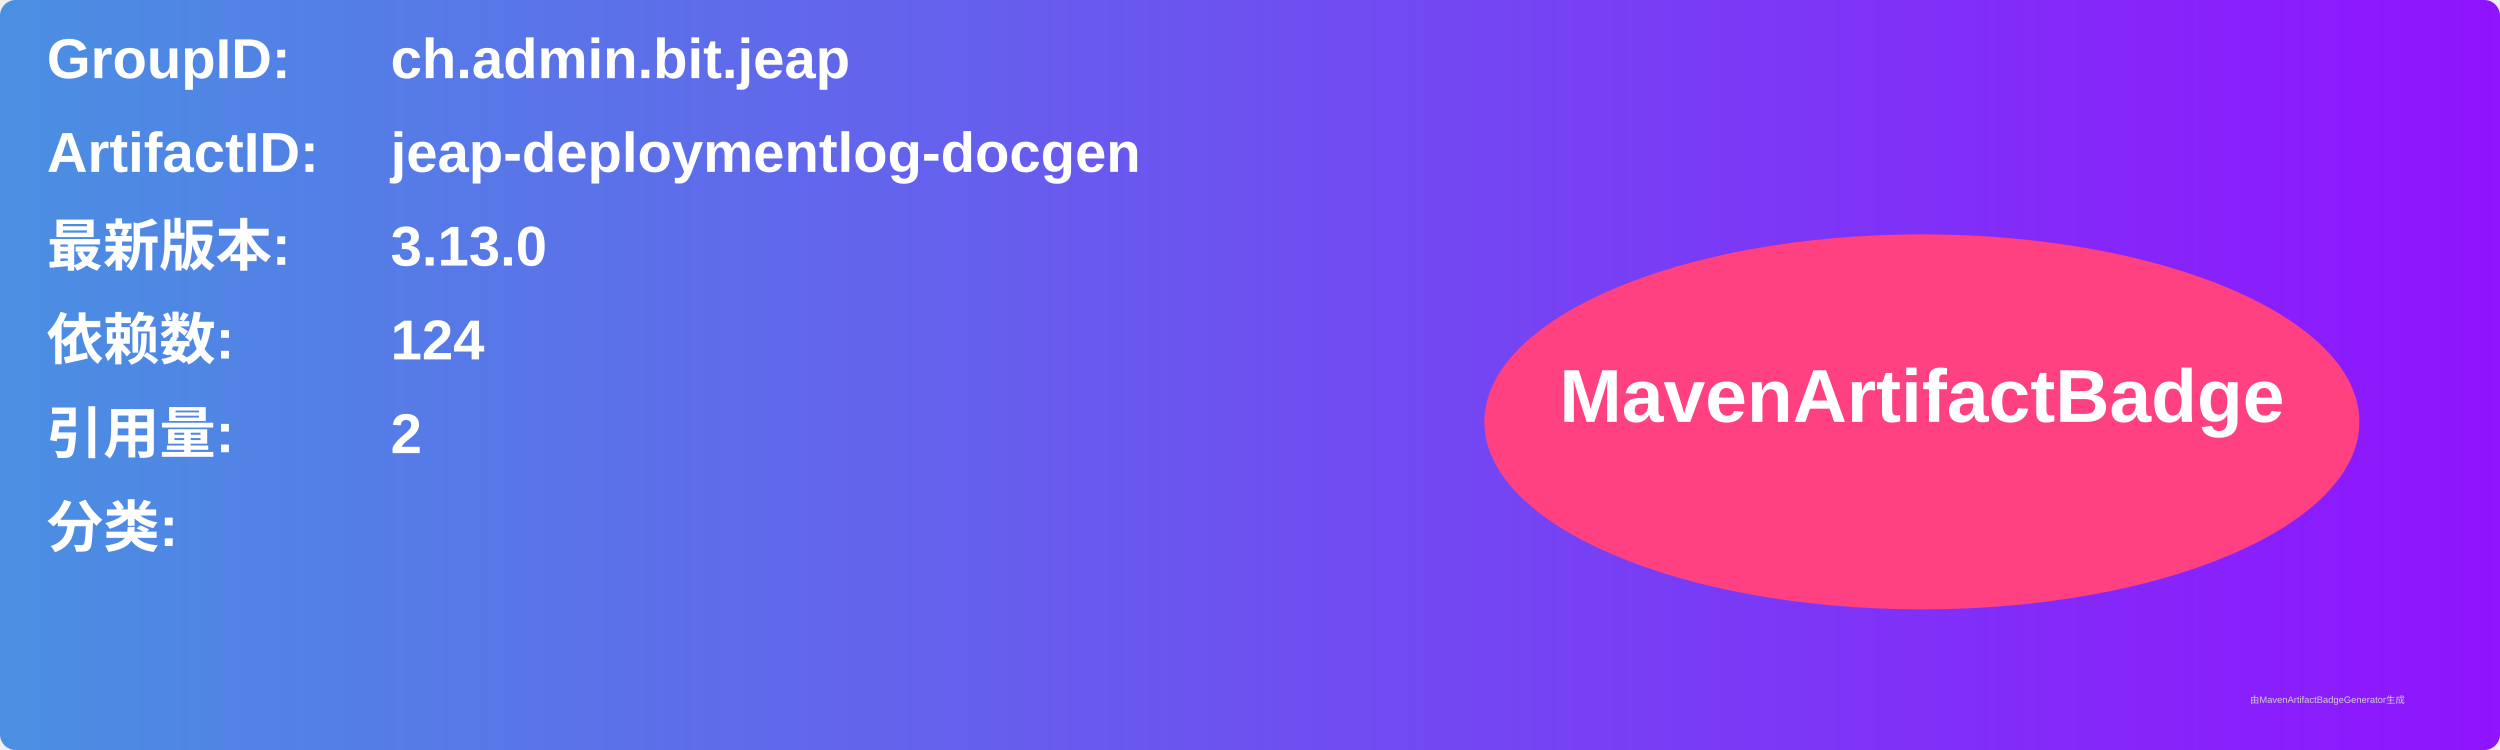
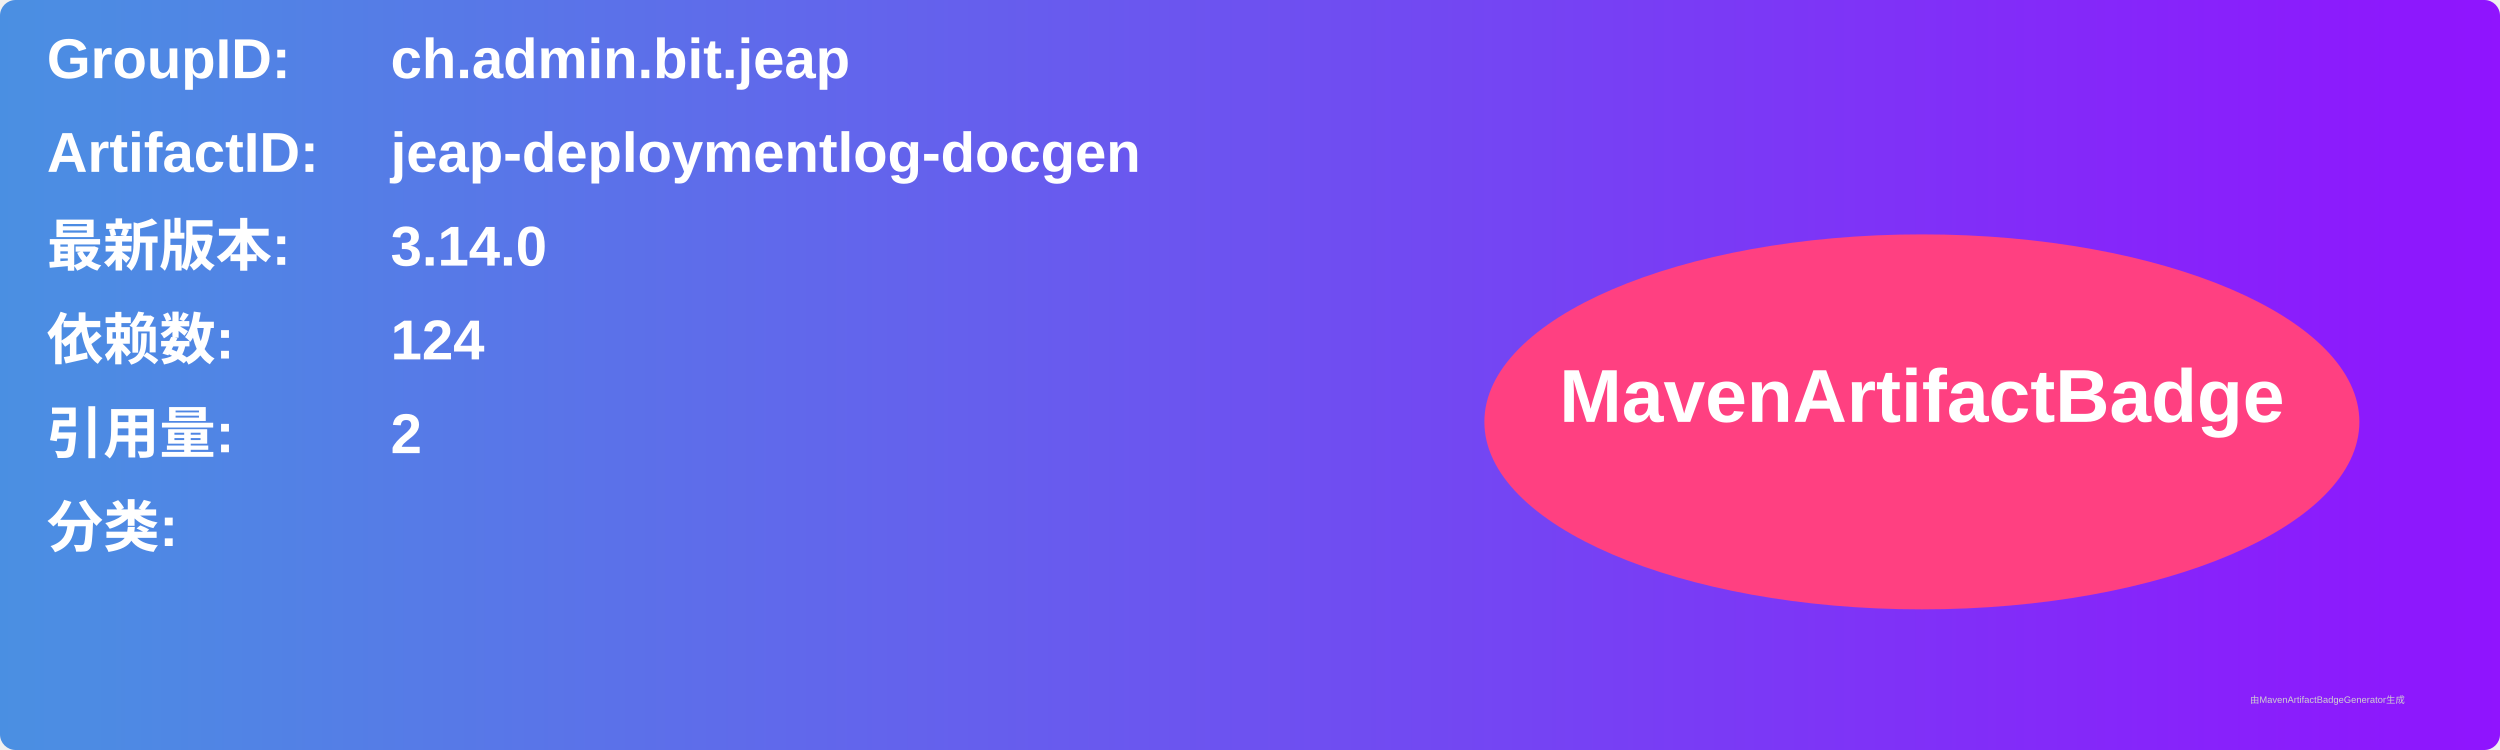
<svg xmlns="http://www.w3.org/2000/svg" width="800" height="240" viewBox="0 0 800 240">
  <linearGradient id="grad" x1="0%" y1="0%" x2="100%" y2="0%">
    <stop offset="0%" stop-color="#4a90e2" />
    <stop offset="100%" stop-color="#9013fe" />
  </linearGradient>
  <rect width="100%" height="100%" rx="5" ry="5" fill="url(#grad)" />
  <g transform="translate(15, 15)">
    <text x="0" y="10" font-family="Arial" font-size="18" fill="white" font-weight="bold" width="260">GroupID:</text>
    <text x="110" y="10" font-family="Arial" font-size="18" fill="white" font-weight="bold" width="460">ch.admin.bit.jeap</text>
    <text x="0" y="40" font-family="Arial" font-size="18" fill="white" font-weight="bold" width="260">ArtifactID:</text>
    <text x="110" y="40" font-family="Arial" font-size="18" fill="white" font-weight="bold" width="460">jeap-deploymentlog-docgen</text>
    <text x="0" y="70" font-family="Arial" font-size="18" fill="white" font-weight="bold">最新版本:</text>
    <text x="110" y="70" font-family="Arial" font-size="18" fill="white" font-weight="bold">
-       <tspan font-weight="bold">3.13.0</tspan>
+       <tspan font-weight="bold">3.14.0</tspan>
    </text>
    <text x="0" y="100" font-family="Arial" font-size="18" fill="white" font-weight="bold">依赖数: </text>
    <text x="110" y="100" font-family="Arial" font-size="18" fill="white">
      <tspan font-weight="bold">124</tspan>
    </text>
    <text x="0" y="130" font-family="Arial" font-size="18" fill="white" font-weight="bold">引用量: </text>
    <text x="110" y="130" font-family="Arial" font-size="18" fill="white">
      <tspan font-weight="bold">2</tspan>
    </text>
    <text x="0" y="160" font-family="Arial" font-size="18" fill="white" font-weight="bold">分类:</text>
    <text x="10" y="190" font-family="Arial" font-size="10" fill="white">
      <tspan font-weight="bold" />
    </text>
    <ellipse cx="600" cy="120" rx="140" ry="60" fill="#ff4081" />
    <text x="600" y="120" text-anchor="middle" font-family="Arial" font-size="24" fill="white" font-weight="bold">MavenArtifactBadge</text>
  </g>
  <text x="720" y="225" font-family="Arial" font-size="3" fill="#d0d0d0">由MavenArtifactBadgeGenerator生成</text>
</svg>
